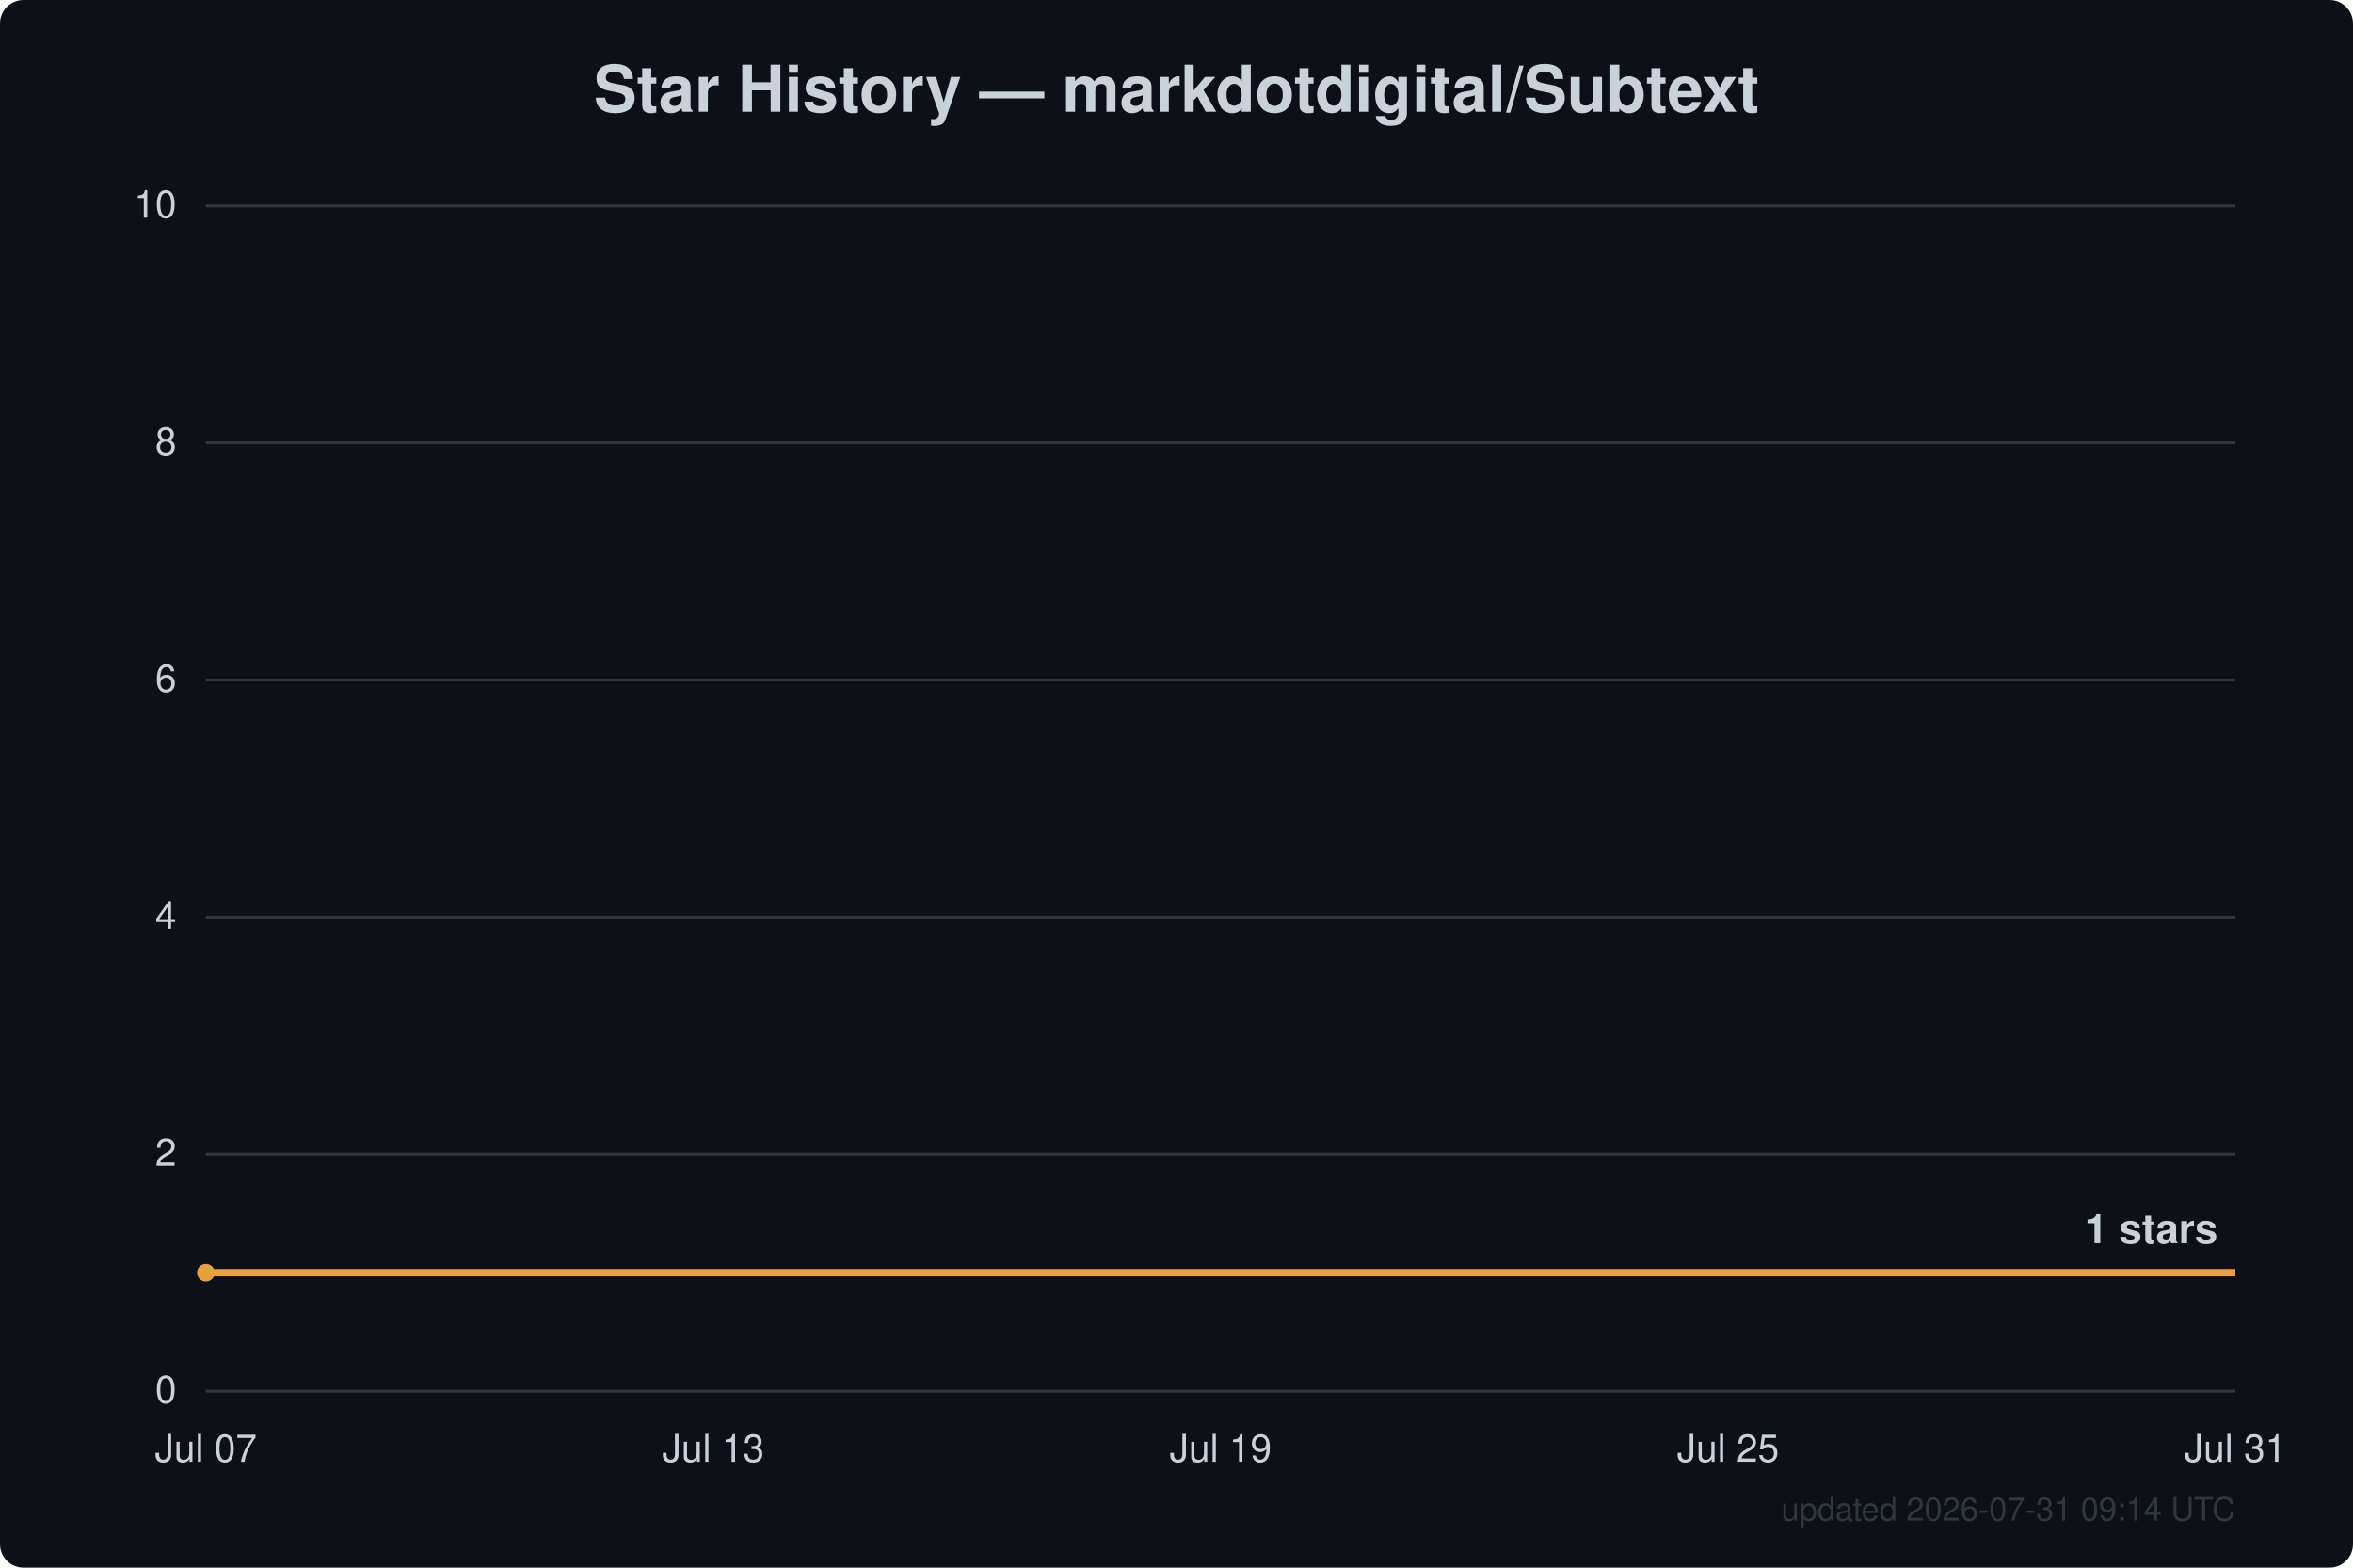
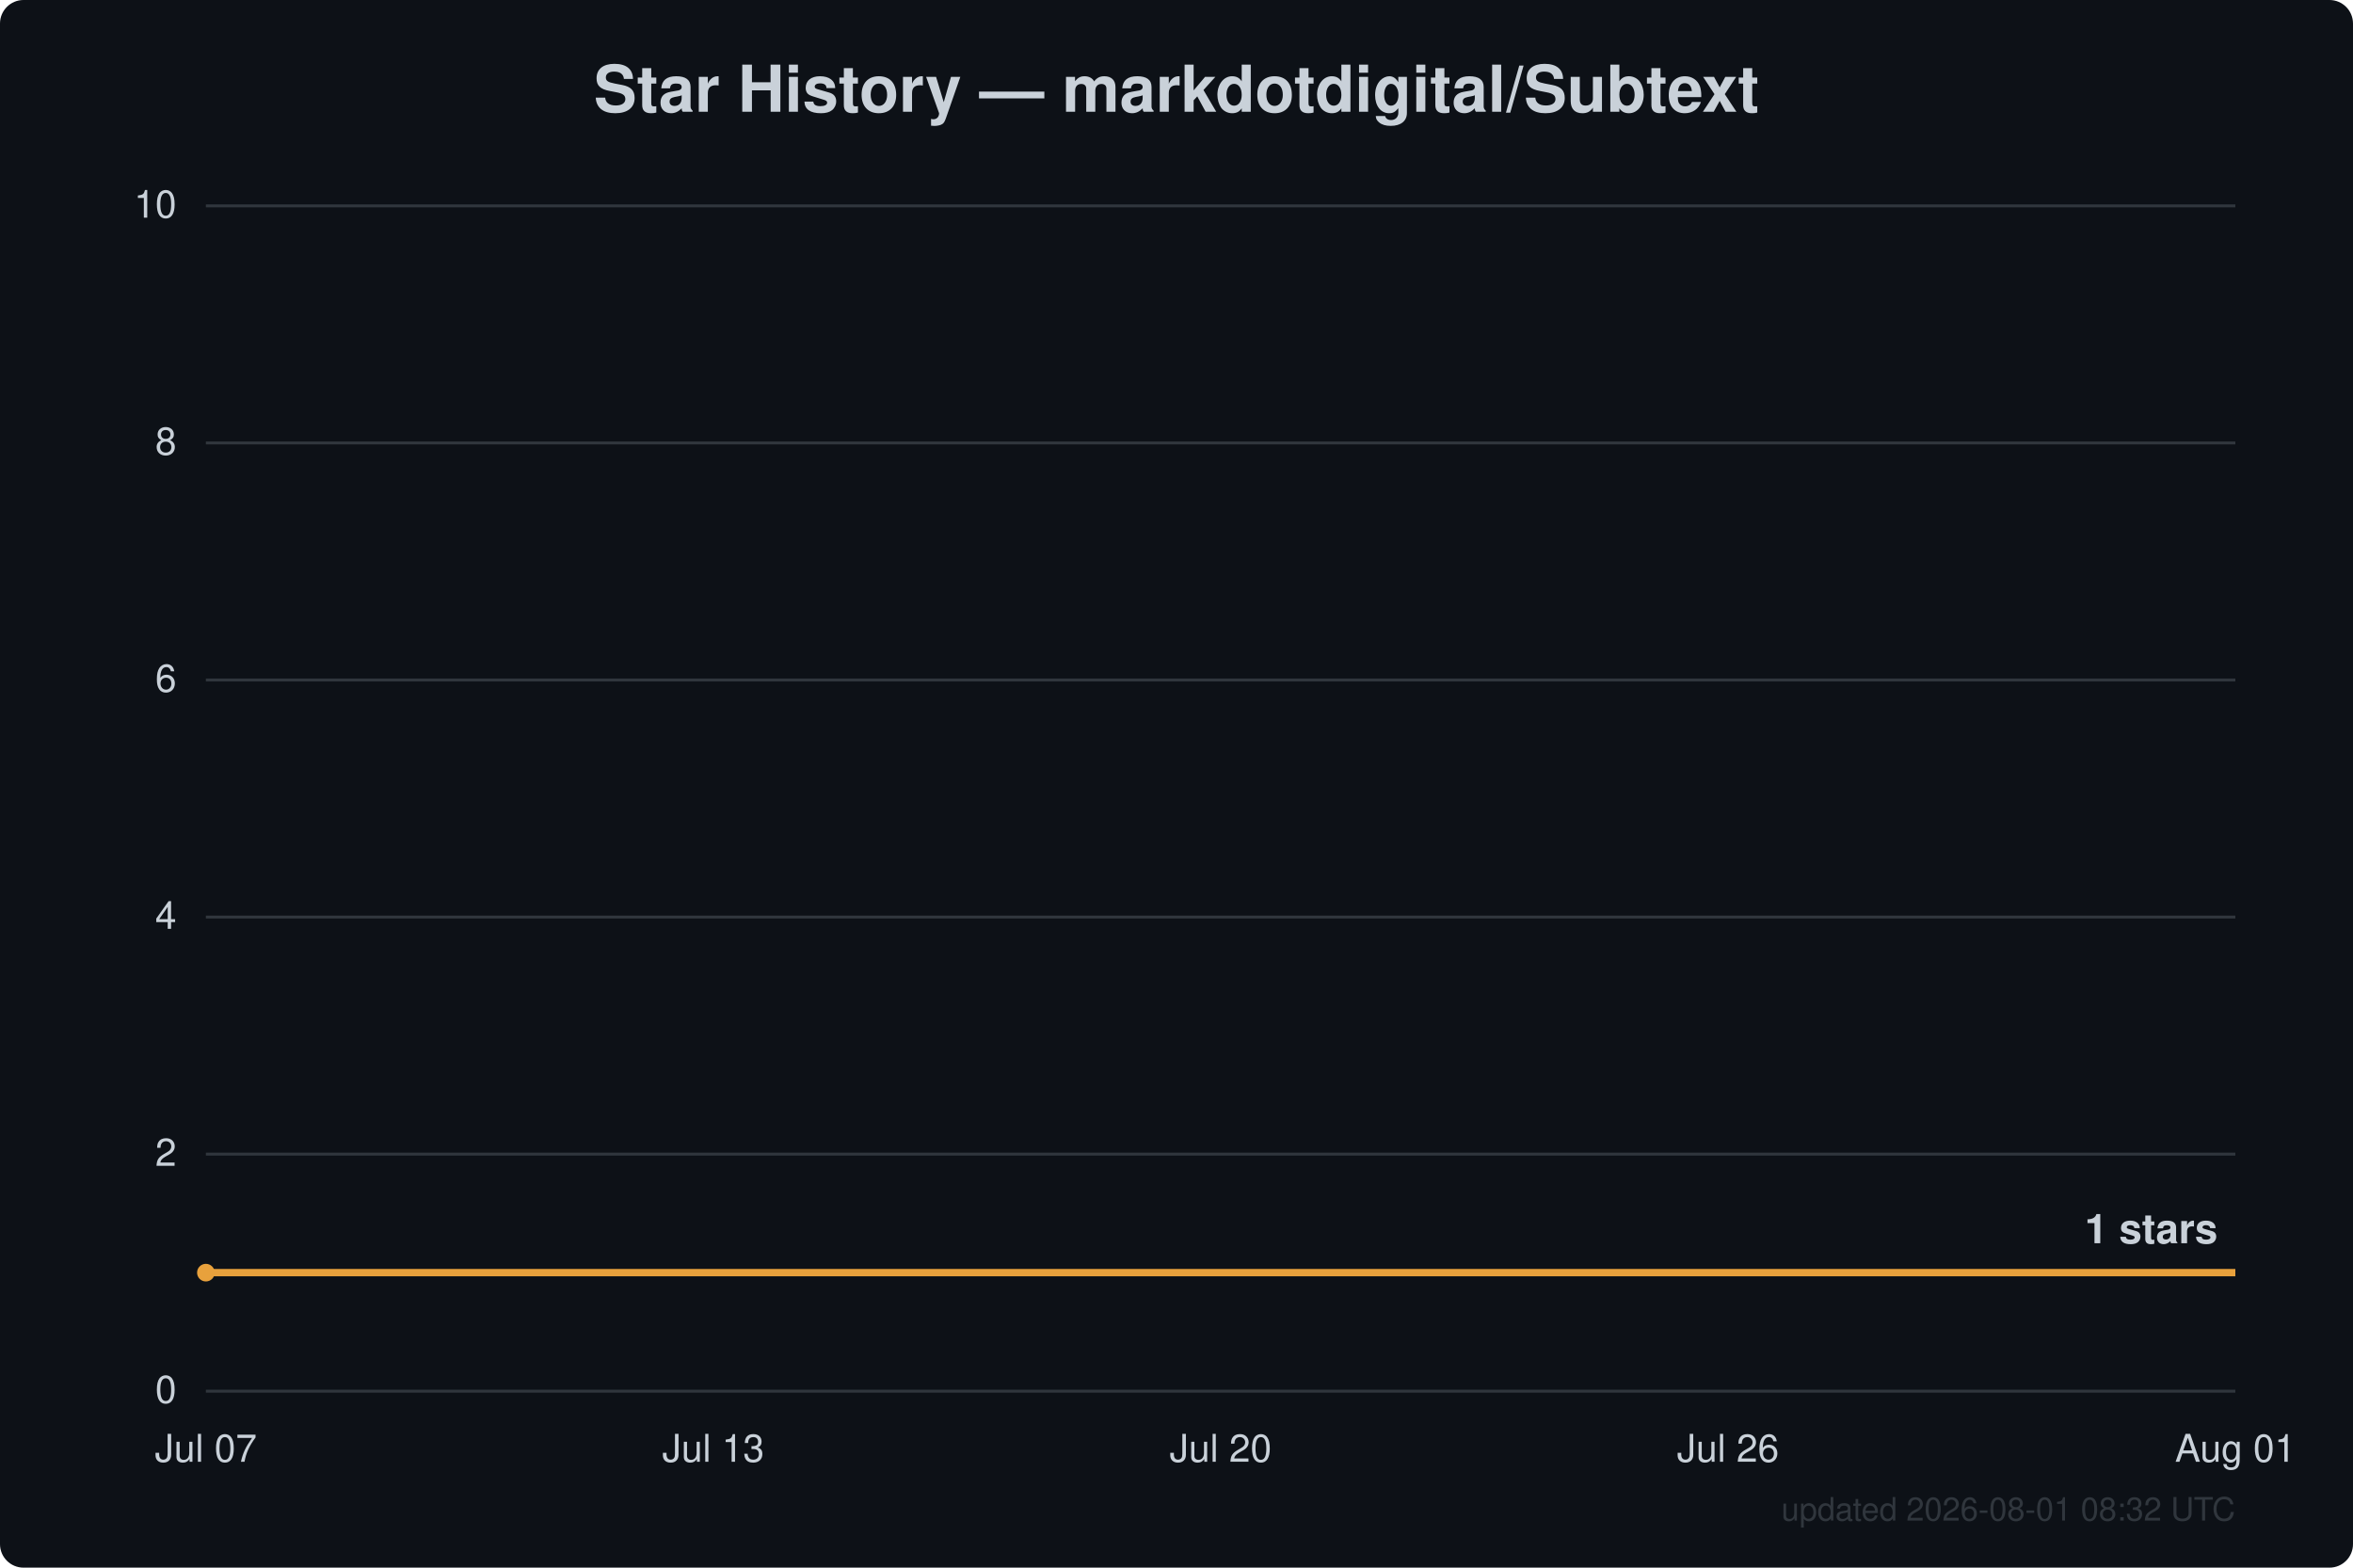
<svg xmlns="http://www.w3.org/2000/svg" width="800" height="533" viewBox="0 0 800 533" font-family="Segoe UI, Helvetica, Arial, sans-serif">
  <rect width="800" height="533" fill="#0d1117" rx="8" />
  <text x="400.0" y="38" text-anchor="middle" fill="#c9d1d9" font-size="22" font-weight="600">Star History — markdotdigital/Subtext</text>
  <line x1="70" y1="473.0" x2="760" y2="473.0" stroke="#30363d" stroke-width="1" />
  <text x="60" y="477.0" text-anchor="end" fill="#c9d1d9" font-size="13">0</text>
  <line x1="70" y1="392.4" x2="760" y2="392.4" stroke="#30363d" stroke-width="1" />
  <text x="60" y="396.4" text-anchor="end" fill="#c9d1d9" font-size="13">2</text>
  <line x1="70" y1="311.8" x2="760" y2="311.8" stroke="#30363d" stroke-width="1" />
  <text x="60" y="315.8" text-anchor="end" fill="#c9d1d9" font-size="13">4</text>
  <line x1="70" y1="231.2" x2="760" y2="231.2" stroke="#30363d" stroke-width="1" />
  <text x="60" y="235.2" text-anchor="end" fill="#c9d1d9" font-size="13">6</text>
  <line x1="70" y1="150.6" x2="760" y2="150.6" stroke="#30363d" stroke-width="1" />
  <text x="60" y="154.6" text-anchor="end" fill="#c9d1d9" font-size="13">8</text>
  <line x1="70" y1="70.0" x2="760" y2="70.0" stroke="#30363d" stroke-width="1" />
  <text x="60" y="74.0" text-anchor="end" fill="#c9d1d9" font-size="13">10</text>
  <text x="70.0" y="497" text-anchor="middle" fill="#c9d1d9" font-size="13">Jul 07</text>
  <text x="242.5" y="497" text-anchor="middle" fill="#c9d1d9" font-size="13">Jul 13</text>
-   <text x="415.0" y="497" text-anchor="middle" fill="#c9d1d9" font-size="13">Jul 19</text>
-   <text x="587.5" y="497" text-anchor="middle" fill="#c9d1d9" font-size="13">Jul 25</text>
-   <text x="760.0" y="497" text-anchor="middle" fill="#c9d1d9" font-size="13">Jul 31</text>
+   <text x="415.0" y="497" text-anchor="middle" fill="#c9d1d9" font-size="13">Jul 20</text>
+   <text x="587.5" y="497" text-anchor="middle" fill="#c9d1d9" font-size="13">Jul 26</text>
+   <text x="760.0" y="497" text-anchor="middle" fill="#c9d1d9" font-size="13">Aug 01</text>
  <path d="M70.0,432.7 L760.0,432.7" fill="none" stroke="#e8a13c" stroke-width="2.5" stroke-linejoin="round" />
  <circle cx="70.0" cy="432.7" r="3" fill="#e8a13c" />
  <text x="754.0" y="422.7" text-anchor="end" fill="#c9d1d9" font-size="14" font-weight="600">1 stars</text>
-   <text x="760" y="517" text-anchor="end" fill="#30363d" font-size="11">updated 2026-07-31 09:14 UTC</text>
+   <text x="760" y="517" text-anchor="end" fill="#30363d" font-size="11">updated 2026-08-01 08:32 UTC</text>
</svg>
